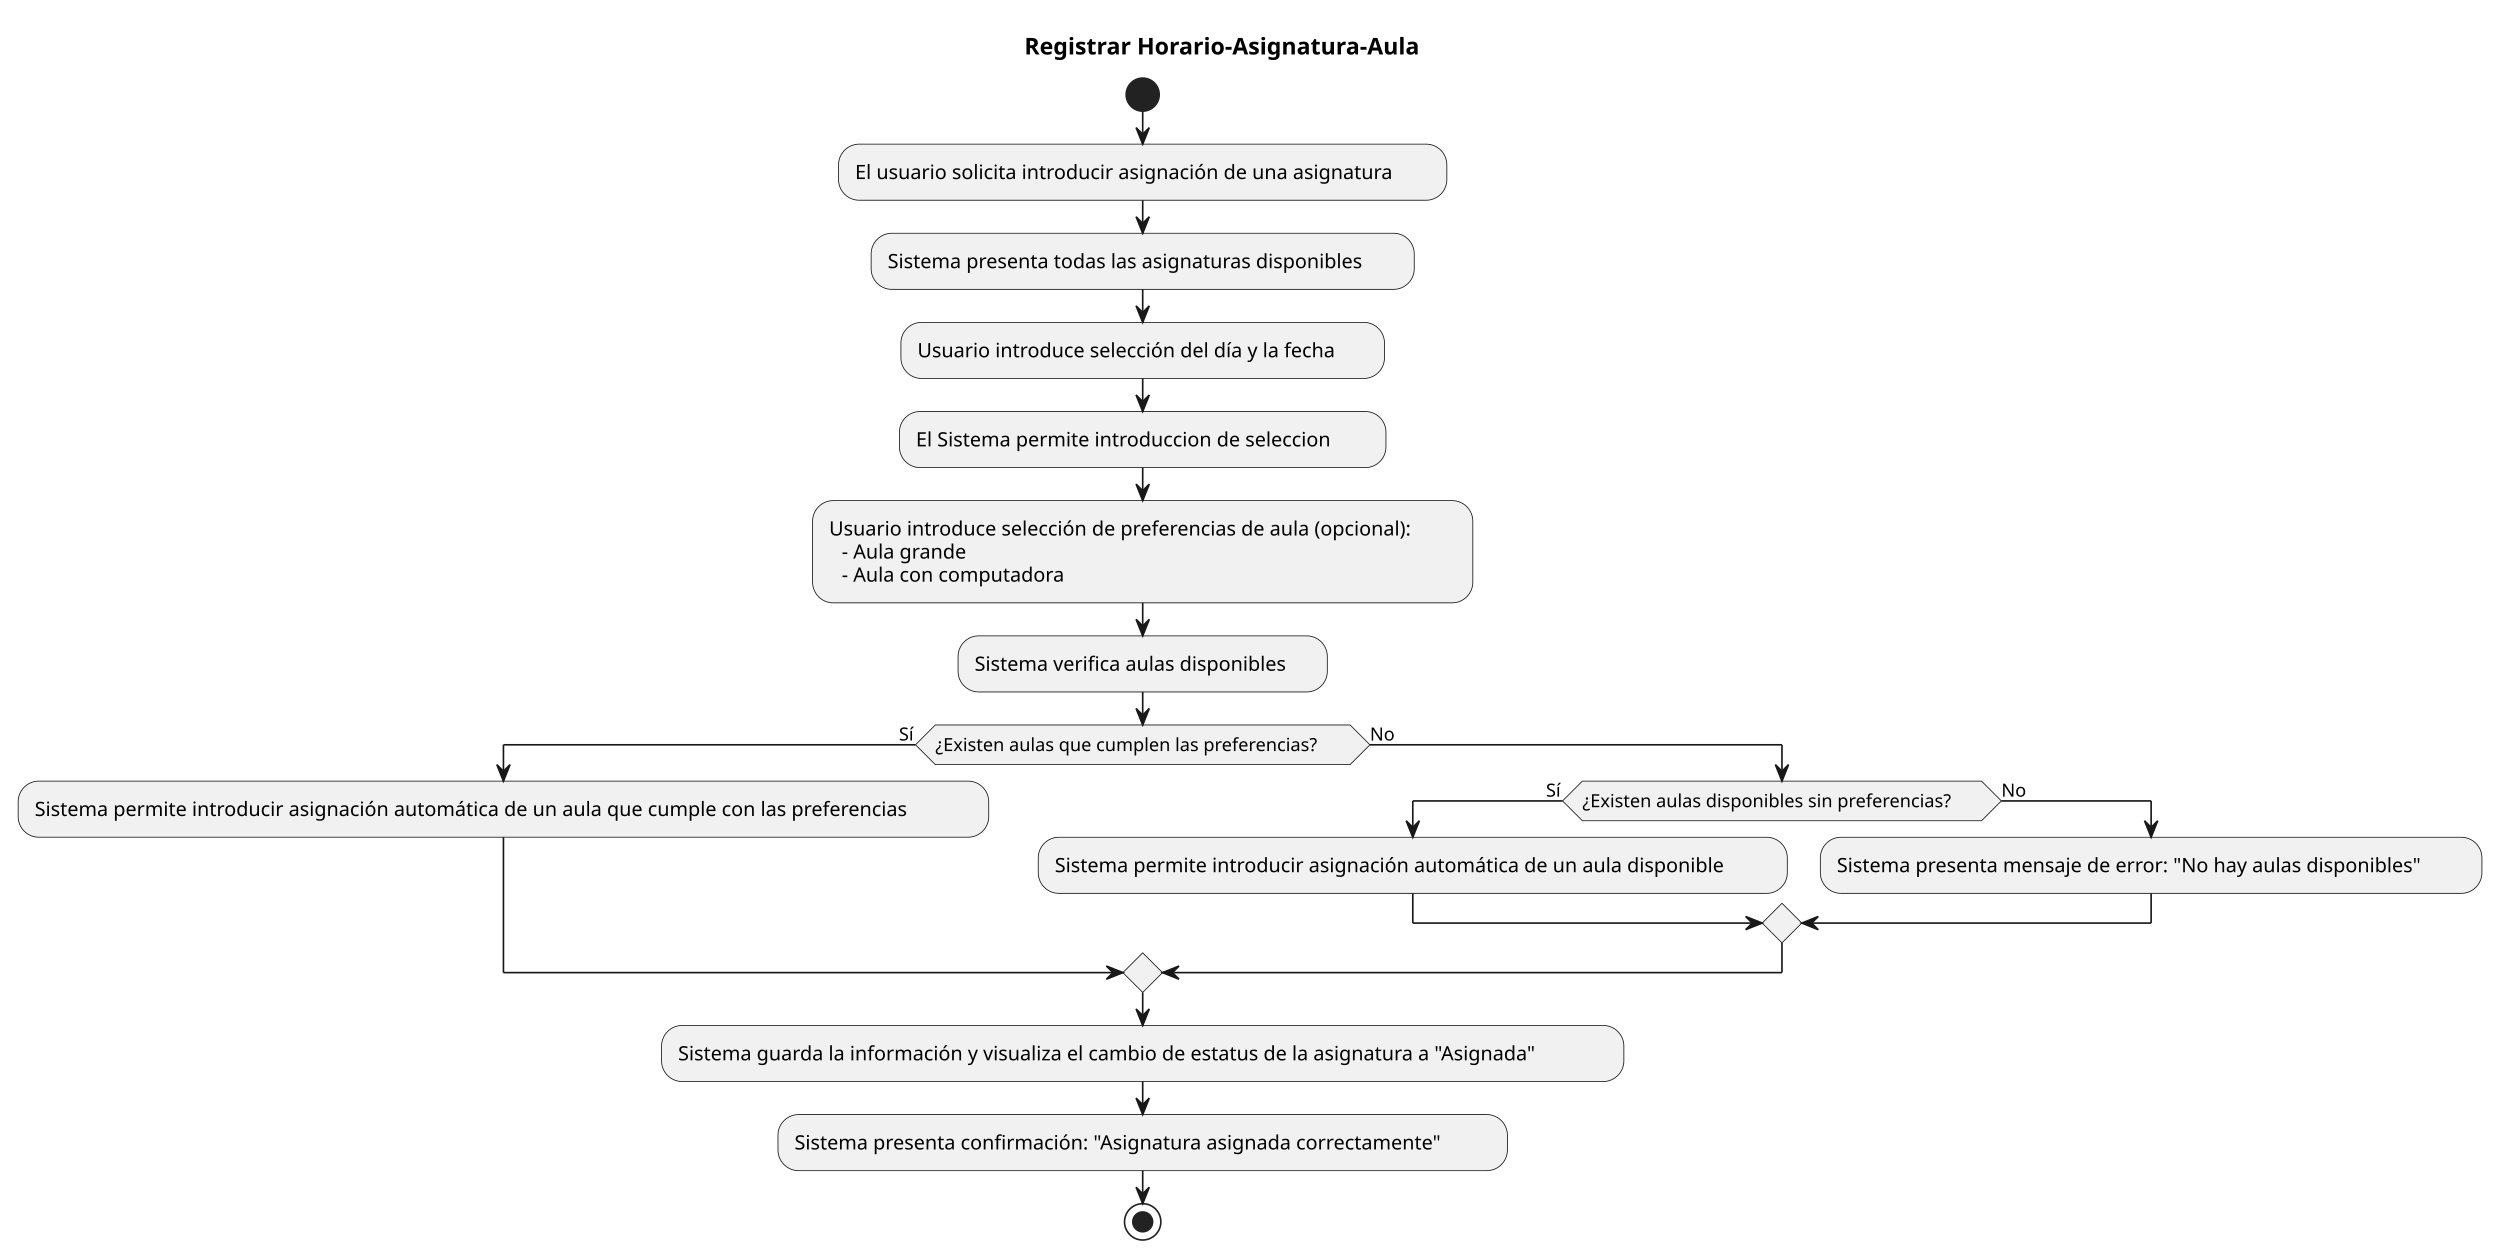
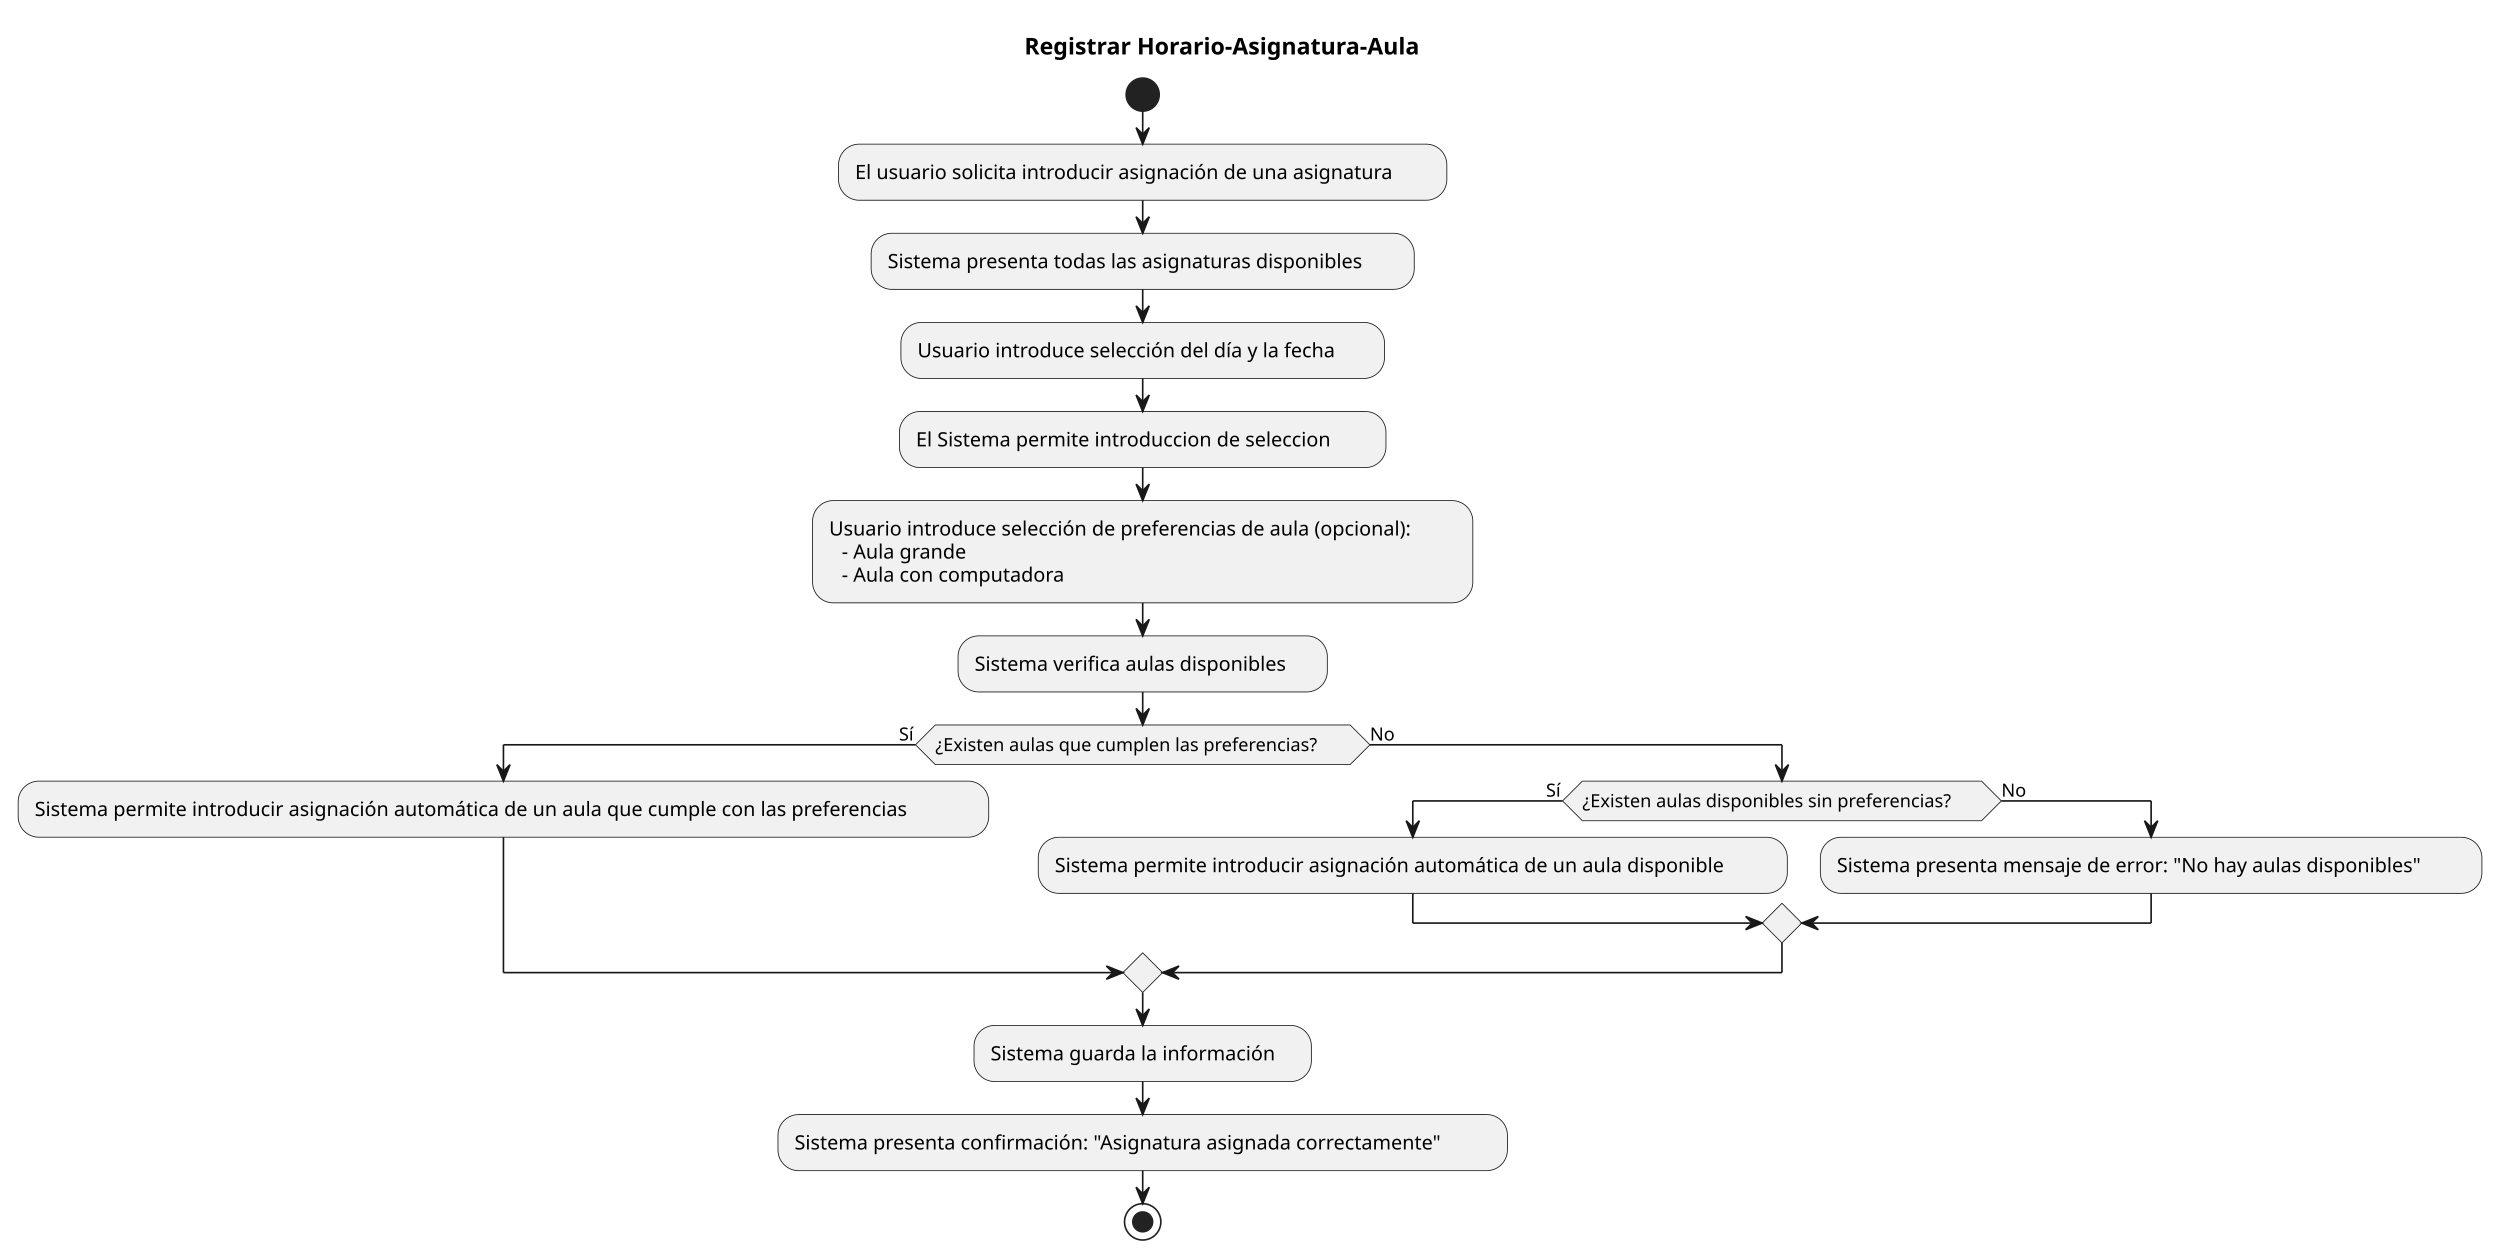
<svg xmlns="http://www.w3.org/2000/svg" contentStyleType="text/css" height="761px" preserveAspectRatio="none" style="width:1514px;height:761px;background:#FFFFFF;" version="1.1" viewBox="0 0 1514 761" width="1514px" zoomAndPan="magnify">
  <defs />
  <g>
    <text fill="#000000" font-family="sans-serif" font-size="14" font-weight="bold" lengthAdjust="spacing" textLength="270.341" x="620.355" y="32.995">Registrar Horario-Asignatura-Aula</text>
    <ellipse cx="692.018" cy="57.297" fill="#222222" rx="10" ry="10" style="stroke:#222222;stroke-width:1;" />
    <rect fill="#F1F1F1" height="33.969" rx="12.5" ry="12.5" style="stroke:#181818;stroke-width:0.5;" width="368.375" x="507.831" y="87.297" />
    <text fill="#000000" font-family="sans-serif" font-size="12" lengthAdjust="spacing" textLength="348.375" x="517.831" y="108.436">El usuario solicita introducir asignación de una asignatura</text>
    <rect fill="#F1F1F1" height="33.969" rx="12.5" ry="12.5" style="stroke:#181818;stroke-width:0.5;" width="328.9" x="527.568" y="141.266" />
    <text fill="#000000" font-family="sans-serif" font-size="12" lengthAdjust="spacing" textLength="308.9" x="537.568" y="162.404">Sistema presenta todas las asignaturas disponibles</text>
    <rect fill="#F1F1F1" height="33.969" rx="12.5" ry="12.5" style="stroke:#181818;stroke-width:0.5;" width="292.848" x="545.595" y="195.234" />
    <text fill="#000000" font-family="sans-serif" font-size="12" lengthAdjust="spacing" textLength="272.848" x="555.595" y="216.373">Usuario introduce selección del día y la fecha</text>
    <rect fill="#F1F1F1" height="33.969" rx="12.5" ry="12.5" style="stroke:#181818;stroke-width:0.5;" width="294.629" x="544.704" y="249.203" />
    <text fill="#000000" font-family="sans-serif" font-size="12" lengthAdjust="spacing" textLength="274.629" x="554.704" y="270.342">El Sistema permite introduccion  de seleccion</text>
    <rect fill="#F1F1F1" height="61.906" rx="12.5" ry="12.5" style="stroke:#181818;stroke-width:0.5;" width="399.834" x="492.101" y="303.172" />
    <text fill="#000000" font-family="sans-serif" font-size="12" lengthAdjust="spacing" textLength="379.834" x="502.101" y="324.31">Usuario introduce selección de preferencias de aula (opcional):</text>
    <text fill="#000000" font-family="sans-serif" font-size="12" lengthAdjust="spacing" textLength="80.971" x="509.73" y="338.279">- Aula grande</text>
    <text fill="#000000" font-family="sans-serif" font-size="12" lengthAdjust="spacing" textLength="143.977" x="509.73" y="352.248">- Aula con computadora</text>
    <rect fill="#F1F1F1" height="33.969" rx="12.5" ry="12.5" style="stroke:#181818;stroke-width:0.5;" width="223.625" x="580.206" y="385.078" />
    <text fill="#000000" font-family="sans-serif" font-size="12" lengthAdjust="spacing" textLength="203.625" x="590.206" y="406.217">Sistema verifica aulas disponibles</text>
    <polygon fill="#F1F1F1" points="566.413,439.047,817.624,439.047,829.624,451.047,817.624,463.047,566.413,463.047,554.413,451.047,566.413,439.047" style="stroke:#181818;stroke-width:0.5;" />
    <text fill="#000000" font-family="sans-serif" font-size="11" lengthAdjust="spacing" textLength="251.211" x="566.413" y="454.855">¿Existen aulas que cumplen las preferencias?</text>
    <text fill="#000000" font-family="sans-serif" font-size="11" lengthAdjust="spacing" textLength="10.039" x="544.374" y="448.453">Sí</text>
    <text fill="#000000" font-family="sans-serif" font-size="11" lengthAdjust="spacing" textLength="14.959" x="829.624" y="448.453">No</text>
    <rect fill="#F1F1F1" height="33.969" rx="12.5" ry="12.5" style="stroke:#181818;stroke-width:0.5;" width="587.768" x="11" y="473.047" />
    <text fill="#000000" font-family="sans-serif" font-size="12" lengthAdjust="spacing" textLength="567.768" x="21" y="494.185">Sistema permite introducir asignación automática de un aula que cumple con las preferencias</text>
    <polygon fill="#F1F1F1" points="958.274,473.047,1200.032,473.047,1212.032,485.047,1200.032,497.047,958.274,497.047,946.274,485.047,958.274,473.047" style="stroke:#181818;stroke-width:0.5;" />
    <text fill="#000000" font-family="sans-serif" font-size="11" lengthAdjust="spacing" textLength="241.758" x="958.274" y="488.855">¿Existen aulas disponibles sin preferencias?</text>
    <text fill="#000000" font-family="sans-serif" font-size="11" lengthAdjust="spacing" textLength="10.039" x="936.235" y="482.453">Sí</text>
    <text fill="#000000" font-family="sans-serif" font-size="11" lengthAdjust="spacing" textLength="14.959" x="1212.032" y="482.453">No</text>
    <rect fill="#F1F1F1" height="33.969" rx="12.5" ry="12.5" style="stroke:#181818;stroke-width:0.5;" width="453.629" x="628.768" y="507.047" />
    <text fill="#000000" font-family="sans-serif" font-size="12" lengthAdjust="spacing" textLength="433.629" x="638.768" y="528.186">Sistema permite introducir asignación automática de un aula disponible</text>
    <rect fill="#F1F1F1" height="33.969" rx="12.5" ry="12.5" style="stroke:#181818;stroke-width:0.5;" width="400.654" x="1102.397" y="507.047" />
    <text fill="#000000" font-family="sans-serif" font-size="12" lengthAdjust="spacing" textLength="380.654" x="1112.397" y="528.186">Sistema presenta mensaje de error: "No hay aulas disponibles"</text>
    <polygon fill="#F1F1F1" points="1079.153,547.016,1091.153,559.016,1079.153,571.016,1067.153,559.016,1079.153,547.016" style="stroke:#181818;stroke-width:0.5;" />
    <polygon fill="#F1F1F1" points="692.018,577.016,704.018,589.016,692.018,601.016,680.018,589.016,692.018,577.016" style="stroke:#181818;stroke-width:0.5;" />
-     <rect fill="#F1F1F1" height="33.969" rx="12.5" ry="12.5" style="stroke:#181818;stroke-width:0.5;" width="582.775" x="400.631" y="621.016" />
-     <text fill="#000000" font-family="sans-serif" font-size="12" lengthAdjust="spacing" textLength="562.775" x="410.631" y="642.154">Sistema guarda la información y visualiza el cambio de estatus de la asignatura a "Asignada"</text>
+     <rect fill="#F1F1F1" height="33.969" rx="12.5" ry="12.5" style="stroke:#181818;stroke-width:0.5;" width="204.307" x="589.865" y="621.016" />
+     <text fill="#000000" font-family="sans-serif" font-size="12" lengthAdjust="spacing" textLength="184.307" x="599.865" y="642.154">Sistema guarda la información</text>
    <rect fill="#F1F1F1" height="33.969" rx="12.5" ry="12.5" style="stroke:#181818;stroke-width:0.5;" width="441.746" x="471.145" y="674.984" />
    <text fill="#000000" font-family="sans-serif" font-size="12" lengthAdjust="spacing" textLength="421.746" x="481.145" y="696.123">Sistema presenta confirmación: "Asignatura asignada correctamente"</text>
    <ellipse cx="692.018" cy="739.953" fill="none" rx="11" ry="11" style="stroke:#222222;stroke-width:1;" />
    <ellipse cx="692.018" cy="739.953" fill="#222222" rx="6" ry="6" style="stroke:#222222;stroke-width:1;" />
    <line style="stroke:#181818;stroke-width:1;" x1="692.018" x2="692.018" y1="67.297" y2="87.297" />
    <polygon fill="#181818" points="688.018,77.297,692.018,87.297,696.018,77.297,692.018,81.297" style="stroke:#181818;stroke-width:1;" />
    <line style="stroke:#181818;stroke-width:1;" x1="692.018" x2="692.018" y1="121.266" y2="141.266" />
    <polygon fill="#181818" points="688.018,131.266,692.018,141.266,696.018,131.266,692.018,135.266" style="stroke:#181818;stroke-width:1;" />
    <line style="stroke:#181818;stroke-width:1;" x1="692.018" x2="692.018" y1="175.234" y2="195.234" />
    <polygon fill="#181818" points="688.018,185.234,692.018,195.234,696.018,185.234,692.018,189.234" style="stroke:#181818;stroke-width:1;" />
    <line style="stroke:#181818;stroke-width:1;" x1="692.018" x2="692.018" y1="229.203" y2="249.203" />
    <polygon fill="#181818" points="688.018,239.203,692.018,249.203,696.018,239.203,692.018,243.203" style="stroke:#181818;stroke-width:1;" />
    <line style="stroke:#181818;stroke-width:1;" x1="692.018" x2="692.018" y1="283.172" y2="303.172" />
    <polygon fill="#181818" points="688.018,293.172,692.018,303.172,696.018,293.172,692.018,297.172" style="stroke:#181818;stroke-width:1;" />
    <line style="stroke:#181818;stroke-width:1;" x1="692.018" x2="692.018" y1="365.078" y2="385.078" />
    <polygon fill="#181818" points="688.018,375.078,692.018,385.078,696.018,375.078,692.018,379.078" style="stroke:#181818;stroke-width:1;" />
    <line style="stroke:#181818;stroke-width:1;" x1="946.274" x2="855.582" y1="485.047" y2="485.047" />
    <line style="stroke:#181818;stroke-width:1;" x1="855.582" x2="855.582" y1="485.047" y2="507.047" />
    <polygon fill="#181818" points="851.582,497.047,855.582,507.047,859.582,497.047,855.582,501.047" style="stroke:#181818;stroke-width:1;" />
    <line style="stroke:#181818;stroke-width:1;" x1="1212.032" x2="1302.724" y1="485.047" y2="485.047" />
    <line style="stroke:#181818;stroke-width:1;" x1="1302.724" x2="1302.724" y1="485.047" y2="507.047" />
    <polygon fill="#181818" points="1298.724,497.047,1302.724,507.047,1306.724,497.047,1302.724,501.047" style="stroke:#181818;stroke-width:1;" />
    <line style="stroke:#181818;stroke-width:1;" x1="855.582" x2="855.582" y1="541.016" y2="559.016" />
    <line style="stroke:#181818;stroke-width:1;" x1="855.582" x2="1067.153" y1="559.016" y2="559.016" />
    <polygon fill="#181818" points="1057.153,555.016,1067.153,559.016,1057.153,563.016,1061.153,559.016" style="stroke:#181818;stroke-width:1;" />
    <line style="stroke:#181818;stroke-width:1;" x1="1302.724" x2="1302.724" y1="541.016" y2="559.016" />
    <line style="stroke:#181818;stroke-width:1;" x1="1302.724" x2="1091.153" y1="559.016" y2="559.016" />
    <polygon fill="#181818" points="1101.153,555.016,1091.153,559.016,1101.153,563.016,1097.153,559.016" style="stroke:#181818;stroke-width:1;" />
    <line style="stroke:#181818;stroke-width:1;" x1="554.413" x2="304.884" y1="451.047" y2="451.047" />
    <line style="stroke:#181818;stroke-width:1;" x1="304.884" x2="304.884" y1="451.047" y2="473.047" />
    <polygon fill="#181818" points="300.884,463.047,304.884,473.047,308.884,463.047,304.884,467.047" style="stroke:#181818;stroke-width:1;" />
    <line style="stroke:#181818;stroke-width:1;" x1="829.624" x2="1079.153" y1="451.047" y2="451.047" />
    <line style="stroke:#181818;stroke-width:1;" x1="1079.153" x2="1079.153" y1="451.047" y2="473.047" />
    <polygon fill="#181818" points="1075.153,463.047,1079.153,473.047,1083.153,463.047,1079.153,467.047" style="stroke:#181818;stroke-width:1;" />
    <line style="stroke:#181818;stroke-width:1;" x1="304.884" x2="304.884" y1="507.016" y2="589.016" />
    <line style="stroke:#181818;stroke-width:1;" x1="304.884" x2="680.018" y1="589.016" y2="589.016" />
    <polygon fill="#181818" points="670.018,585.016,680.018,589.016,670.018,593.016,674.018,589.016" style="stroke:#181818;stroke-width:1;" />
    <line style="stroke:#181818;stroke-width:1;" x1="1079.153" x2="1079.153" y1="571.016" y2="589.016" />
    <line style="stroke:#181818;stroke-width:1;" x1="1079.153" x2="704.018" y1="589.016" y2="589.016" />
    <polygon fill="#181818" points="714.018,585.016,704.018,589.016,714.018,593.016,710.018,589.016" style="stroke:#181818;stroke-width:1;" />
    <line style="stroke:#181818;stroke-width:1;" x1="692.018" x2="692.018" y1="419.047" y2="439.047" />
    <polygon fill="#181818" points="688.018,429.047,692.018,439.047,696.018,429.047,692.018,433.047" style="stroke:#181818;stroke-width:1;" />
    <line style="stroke:#181818;stroke-width:1;" x1="692.018" x2="692.018" y1="601.016" y2="621.016" />
    <polygon fill="#181818" points="688.018,611.016,692.018,621.016,696.018,611.016,692.018,615.016" style="stroke:#181818;stroke-width:1;" />
    <line style="stroke:#181818;stroke-width:1;" x1="692.018" x2="692.018" y1="654.984" y2="674.984" />
    <polygon fill="#181818" points="688.018,664.984,692.018,674.984,696.018,664.984,692.018,668.984" style="stroke:#181818;stroke-width:1;" />
    <line style="stroke:#181818;stroke-width:1;" x1="692.018" x2="692.018" y1="708.953" y2="728.953" />
    <polygon fill="#181818" points="688.018,718.953,692.018,728.953,696.018,718.953,692.018,722.953" style="stroke:#181818;stroke-width:1;" />
  </g>
</svg>
